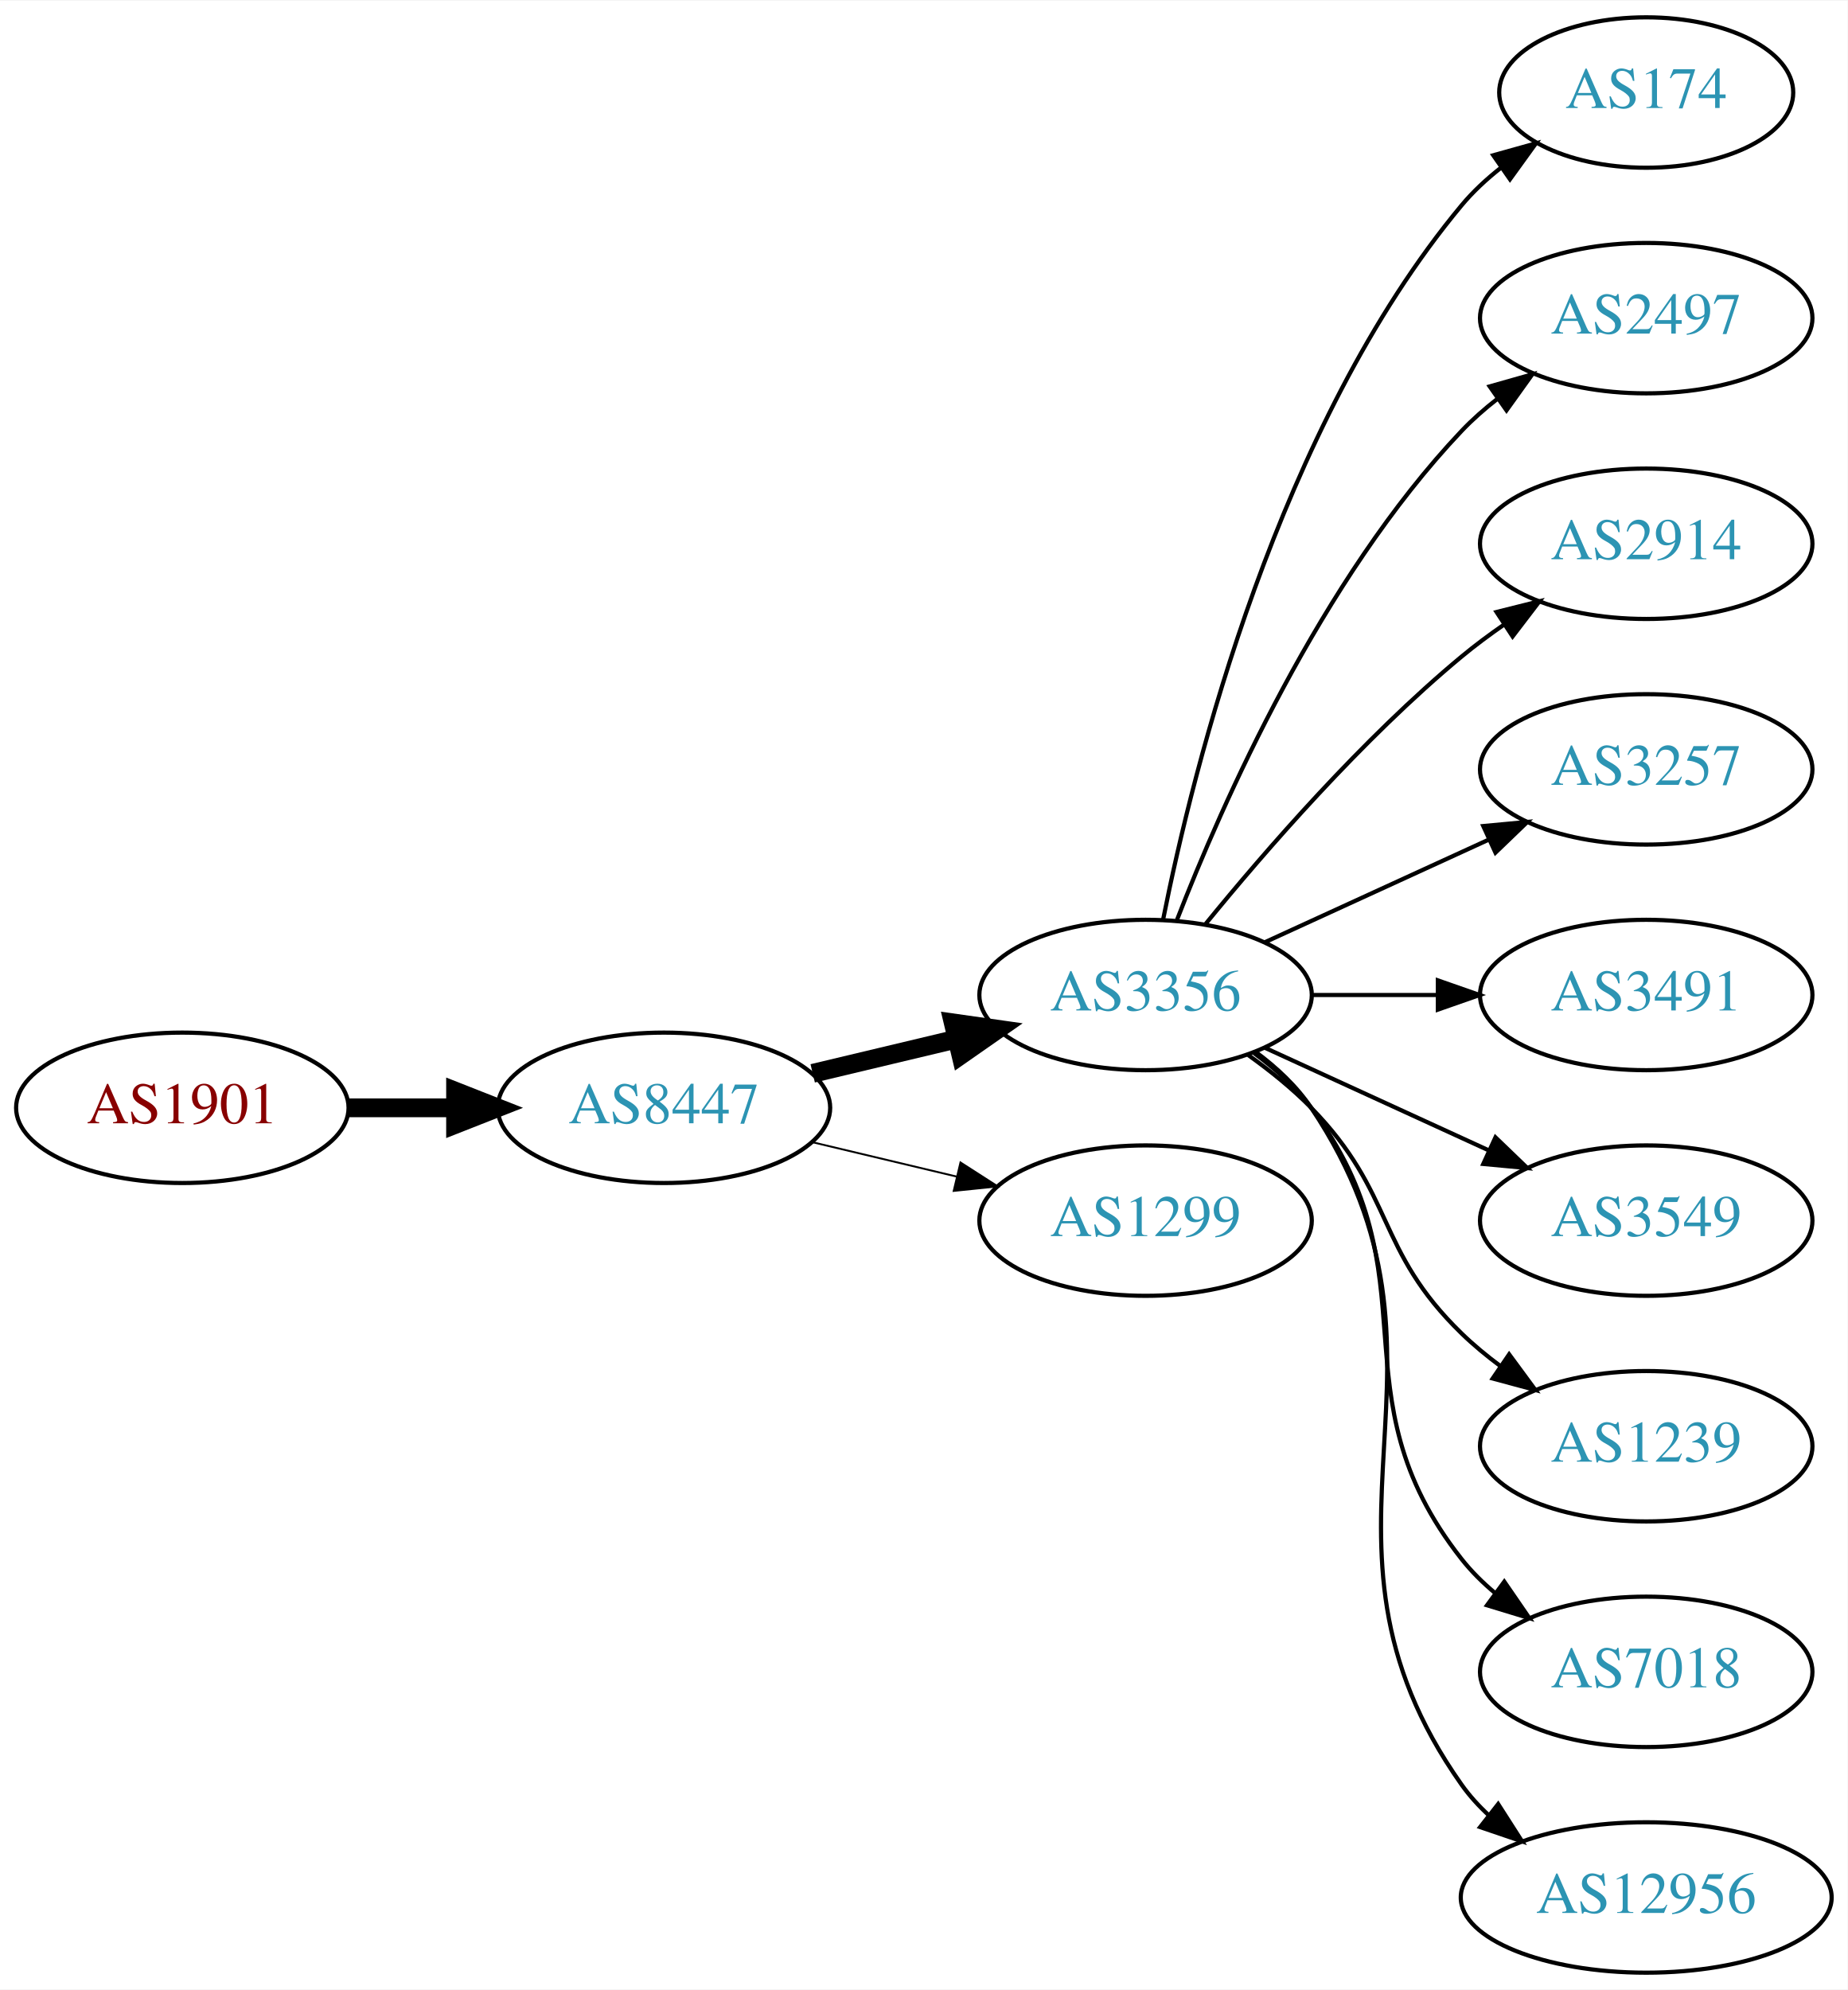
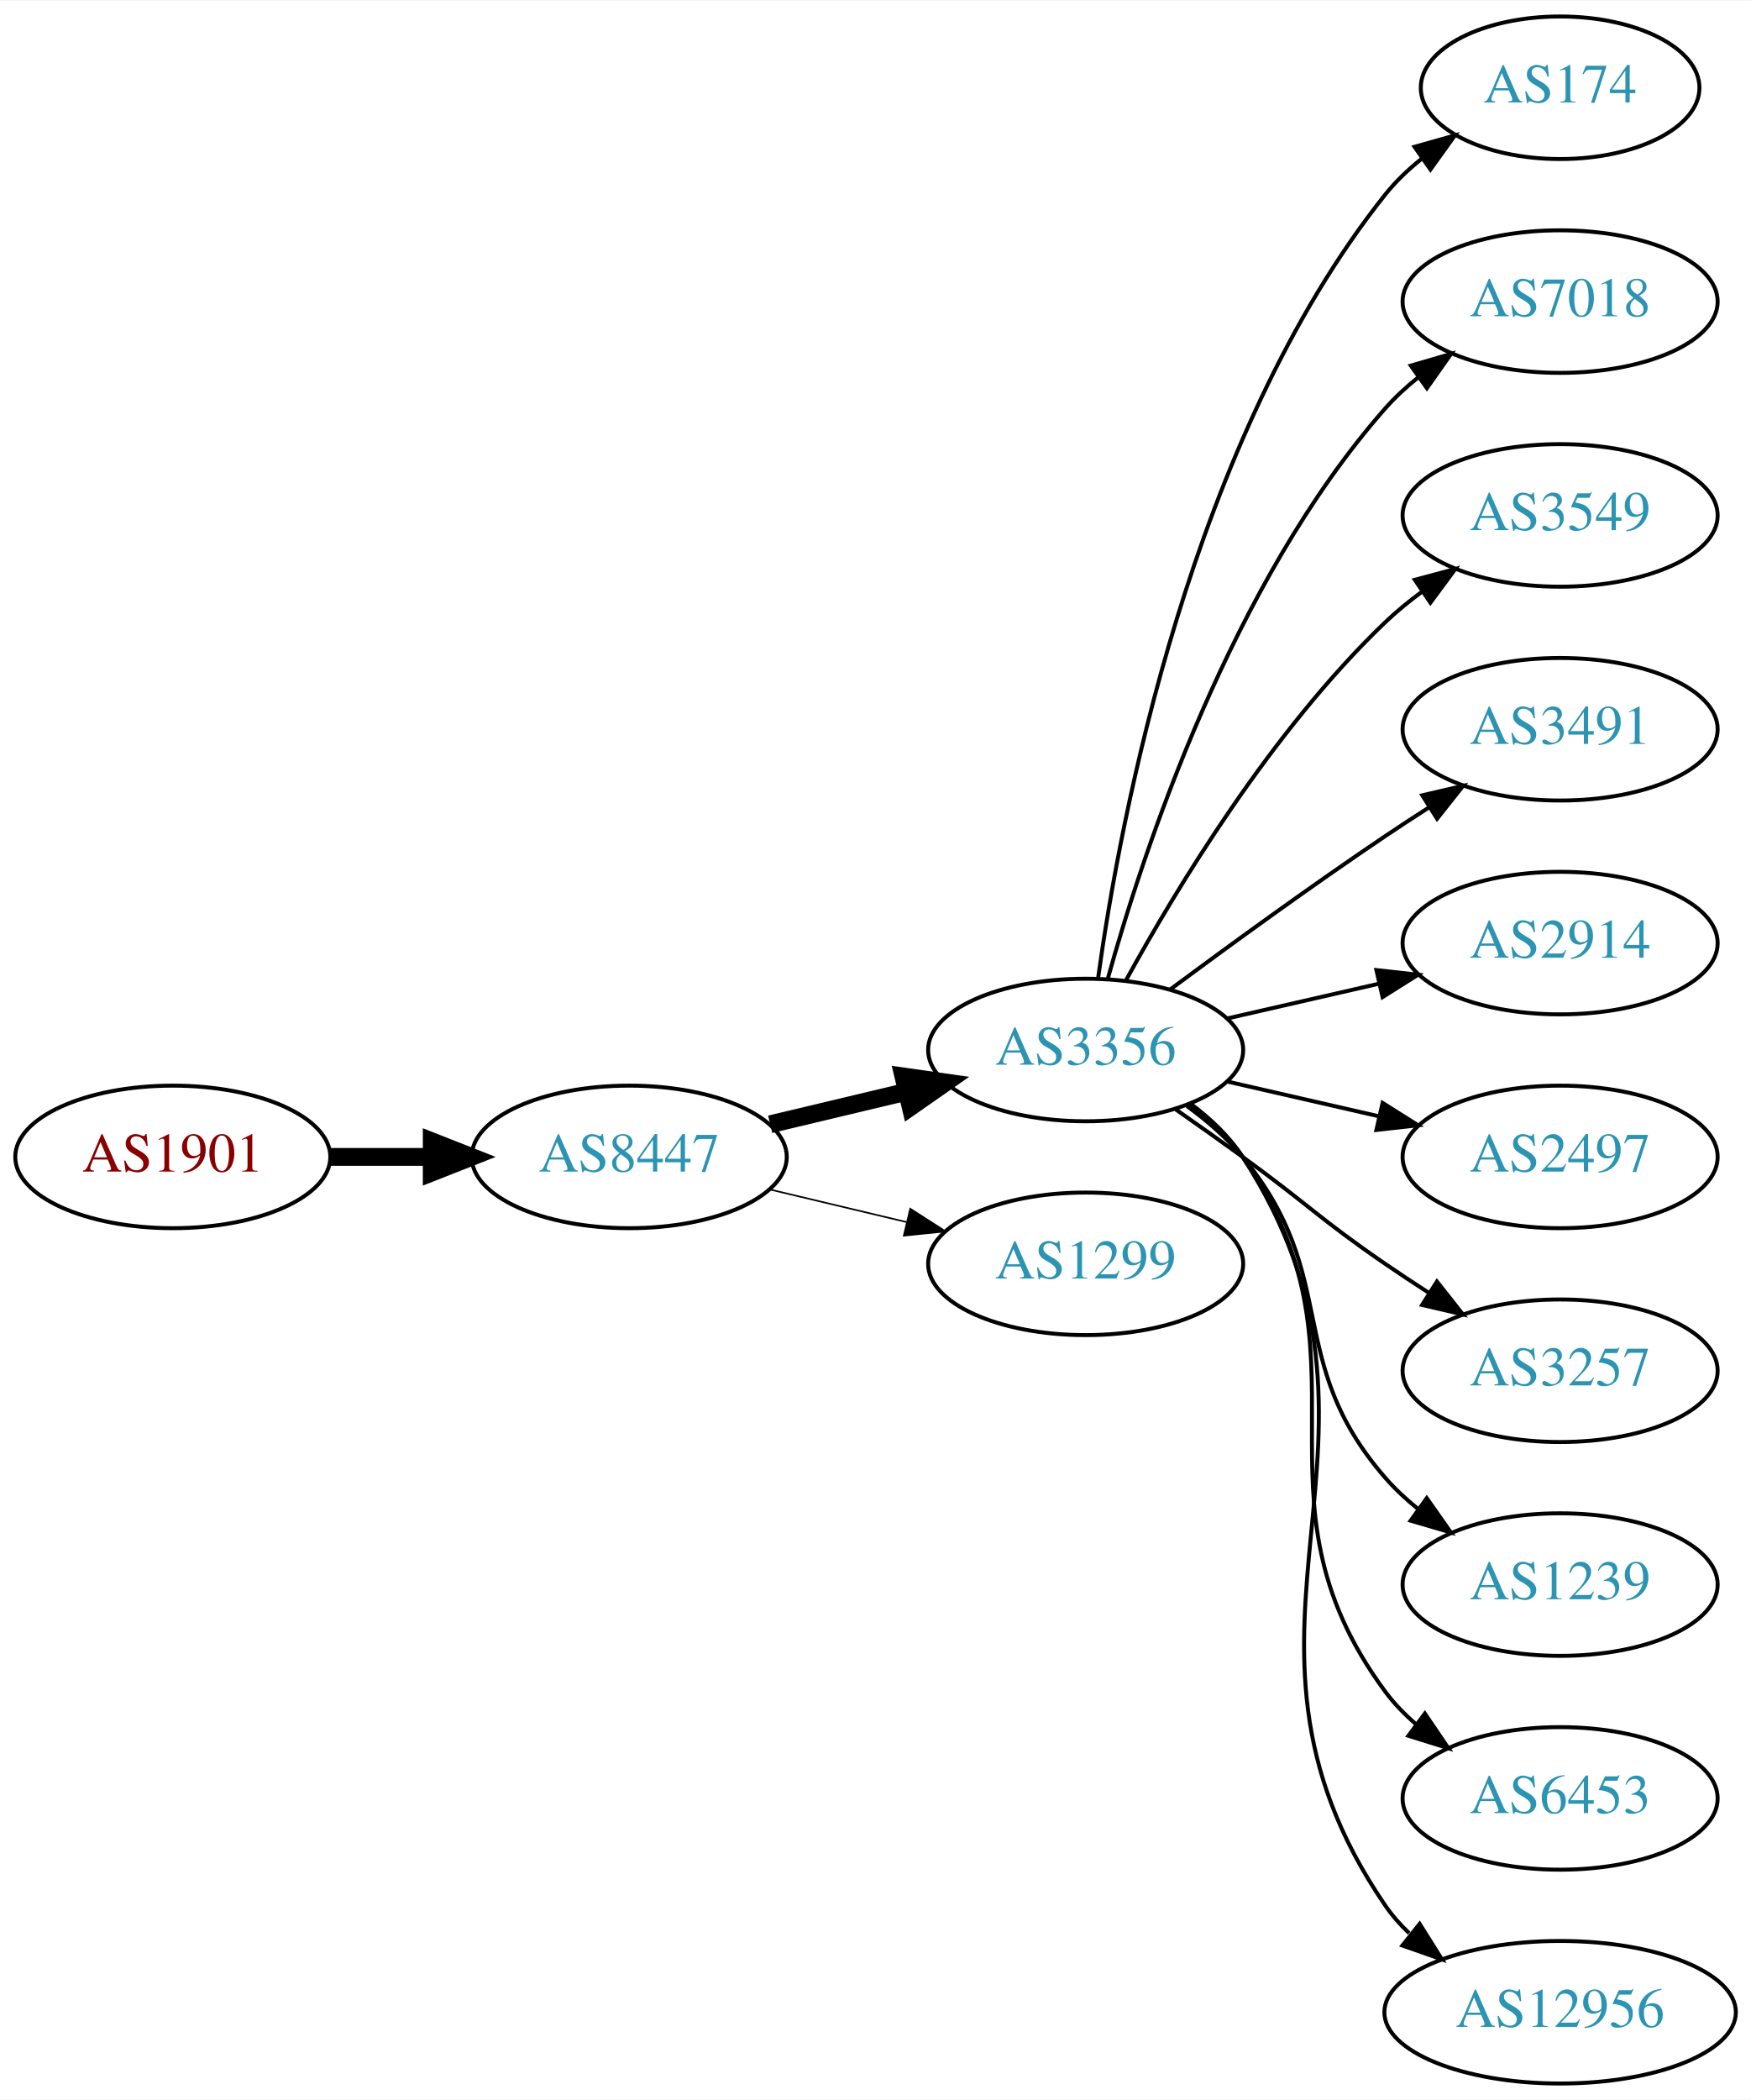
- <svg xmlns="http://www.w3.org/2000/svg" xmlns:xlink="http://www.w3.org/1999/xlink" width="442pt" height="476pt" viewBox="0.00 0.00 442.27 476.00">
-   <g id="graph0" class="graph" transform="scale(1 1) rotate(0) translate(4 472)">
-     <polygon fill="white" stroke="none" points="-4,4 -4,-472 438.271,-472 438.271,4 -4,4" />
+ <svg xmlns="http://www.w3.org/2000/svg" xmlns:xlink="http://www.w3.org/1999/xlink" width="442pt" height="530pt" viewBox="0.00 0.00 442.27 530.00">
+   <g id="graph0" class="graph" transform="scale(1 1) rotate(0) translate(4 526)">
+     <polygon fill="white" stroke="none" points="-4,4 -4,-526 438.271,-526 438.271,4 -4,4" />
    <g id="node1" class="node">
      <g id="a_node1">
        <a xlink:href="/asn/1901" xlink:title="AS1901 ~ A1 Telekom Austria AG [AT]">
-           <ellipse fill="#ffffff" stroke="black" cx="39.647" cy="-207" rx="39.794" ry="18" />
-           <text text-anchor="middle" x="39.647" y="-203.3" font-family="Times,serif" font-size="14.00" fill="#880000">AS1901</text>
+           <ellipse fill="#ffffff" stroke="black" cx="39.647" cy="-234" rx="39.794" ry="18" />
+           <text text-anchor="middle" x="39.647" y="-230.3" font-family="Times,serif" font-size="14.00" fill="#880000">AS1901</text>
        </a>
      </g>
    </g>
    <g id="node2" class="node">
      <g id="a_node2">
        <a xlink:href="/asn/8447" xlink:title="AS8447 ~ A1 Telekom Austria AG [AT]">
-           <ellipse fill="#ffffff" stroke="black" cx="154.939" cy="-207" rx="39.794" ry="18" />
-           <text text-anchor="middle" x="154.939" y="-203.3" font-family="Times,serif" font-size="14.00" fill="#2c94b3">AS8447</text>
+           <ellipse fill="#ffffff" stroke="black" cx="154.939" cy="-234" rx="39.794" ry="18" />
+           <text text-anchor="middle" x="154.939" y="-230.3" font-family="Times,serif" font-size="14.00" fill="#2c94b3">AS8447</text>
        </a>
      </g>
    </g>
    <g id="edge1" class="edge">
-       <path fill="none" stroke="black" stroke-width="4.5" d="M79.319,-207C87.522,-207 96.286,-207 104.818,-207" />
-       <polygon fill="black" stroke="black" stroke-width="4.5" points="105.057,-210.938 115.057,-207 105.057,-203.063 105.057,-210.938" />
+       <path fill="none" stroke="black" stroke-width="4.5" d="M79.319,-234C87.522,-234 96.286,-234 104.818,-234" />
+       <polygon fill="black" stroke="black" stroke-width="4.5" points="105.057,-237.938 115.057,-234 105.057,-230.063 105.057,-237.938" />
    </g>
    <g id="node3" class="node">
      <g id="a_node3">
        <a xlink:href="/asn/3356" xlink:title="AS3356 ~ Level 3 Parent, LLC [US]">
-           <ellipse fill="#ffffff" stroke="black" cx="270.232" cy="-234" rx="39.794" ry="18" />
-           <text text-anchor="middle" x="270.232" y="-230.3" font-family="Times,serif" font-size="14.00" fill="#2c94b3">AS3356</text>
+           <ellipse fill="#ffffff" stroke="black" cx="270.232" cy="-261" rx="39.794" ry="18" />
+           <text text-anchor="middle" x="270.232" y="-257.3" font-family="Times,serif" font-size="14.00" fill="#2c94b3">AS3356</text>
        </a>
      </g>
    </g>
    <g id="edge2" class="edge">
-       <path fill="none" stroke="black" stroke-width="4.5" d="M190.547,-215.248C201.418,-217.838 213.572,-220.735 225.015,-223.462" />
-       <polygon fill="black" stroke="black" stroke-width="4.5" points="224.197,-227.315 234.837,-225.803 226.022,-219.654 224.197,-227.315" />
+       <path fill="none" stroke="black" stroke-width="4.5" d="M190.547,-242.248C201.418,-244.838 213.572,-247.735 225.015,-250.462" />
+       <polygon fill="black" stroke="black" stroke-width="4.5" points="224.197,-254.315 234.837,-252.803 226.022,-246.654 224.197,-254.315" />
    </g>
    <g id="node4" class="node">
      <g id="a_node4">
        <a xlink:href="/asn/1299" xlink:title="AS1299 ~ Telia Carrier [EU]">
-           <ellipse fill="#ffffff" stroke="black" cx="270.232" cy="-180" rx="39.794" ry="18" />
-           <text text-anchor="middle" x="270.232" y="-176.3" font-family="Times,serif" font-size="14.00" fill="#2c94b3">AS1299</text>
+           <ellipse fill="#ffffff" stroke="black" cx="270.232" cy="-207" rx="39.794" ry="18" />
+           <text text-anchor="middle" x="270.232" y="-203.3" font-family="Times,serif" font-size="14.00" fill="#2c94b3">AS1299</text>
        </a>
      </g>
    </g>
    <g id="edge3" class="edge">
-       <path fill="none" stroke="black" stroke-width="0.45" d="M190.547,-198.752C201.418,-196.162 213.572,-193.265 225.015,-190.538" />
-       <polygon fill="black" stroke="black" stroke-width="0.45" points="225.921,-193.92 234.837,-188.197 224.298,-187.111 225.921,-193.92" />
+       <path fill="none" stroke="black" stroke-width="0.409" d="M190.547,-225.752C201.418,-223.162 213.572,-220.265 225.015,-217.538" />
+       <polygon fill="black" stroke="black" stroke-width="0.409" points="225.921,-220.92 234.837,-215.197 224.298,-214.111 225.921,-220.92" />
    </g>
    <g id="node5" class="node">
      <g id="a_node5">
        <a xlink:href="/asn/174" xlink:title="AS174 ~ Cogent Communications [US]">
-           <ellipse fill="#ffffff" stroke="black" cx="390.075" cy="-450" rx="35.194" ry="18" />
-           <text text-anchor="middle" x="390.075" y="-446.3" font-family="Times,serif" font-size="14.00" fill="#2c94b3">AS174</text>
+           <ellipse fill="#ffffff" stroke="black" cx="390.075" cy="-504" rx="35.194" ry="18" />
+           <text text-anchor="middle" x="390.075" y="-500.3" font-family="Times,serif" font-size="14.00" fill="#2c94b3">AS174</text>
        </a>
      </g>
    </g>
    <g id="edge4" class="edge">
-       <path fill="none" stroke="black" d="M274.431,-252.073C281.594,-288.141 301.869,-370.125 345.879,-423 348.616,-426.288 351.861,-429.298 355.324,-432.017" />
-       <polygon fill="black" stroke="black" points="353.459,-434.983 363.665,-437.827 357.46,-429.239 353.459,-434.983" />
+       <path fill="none" stroke="black" d="M273.372,-279.17C278.872,-318.974 296.697,-415.233 345.879,-477 348.544,-480.347 351.744,-483.393 355.182,-486.132" />
+       <polygon fill="black" stroke="black" points="353.299,-489.087 363.496,-491.965 357.32,-483.357 353.299,-489.087" />
    </g>
    <g id="node6" class="node">
      <g id="a_node6">
-         <a xlink:href="/asn/2497" xlink:title="AS2497 ~ Internet Initiative Japan Inc. [JP]">
-           <ellipse fill="#ffffff" stroke="black" cx="390.075" cy="-396" rx="39.794" ry="18" />
-           <text text-anchor="middle" x="390.075" y="-392.3" font-family="Times,serif" font-size="14.00" fill="#2c94b3">AS2497</text>
+         <a xlink:href="/asn/7018" xlink:title="AS7018 ~ AT&amp;T Services, Inc. [US]">
+           <ellipse fill="#ffffff" stroke="black" cx="390.075" cy="-450" rx="39.794" ry="18" />
+           <text text-anchor="middle" x="390.075" y="-446.3" font-family="Times,serif" font-size="14.00" fill="#2c94b3">AS7018</text>
        </a>
      </g>
    </g>
    <g id="edge5" class="edge">
-       <path fill="none" stroke="black" d="M277.755,-251.994C288.506,-279.728 312.163,-333.429 345.879,-369 348.465,-371.728 351.382,-374.294 354.45,-376.677" />
-       <polygon fill="black" stroke="black" points="352.604,-379.658 362.799,-382.543 356.629,-373.93 352.604,-379.658" />
+       <path fill="none" stroke="black" d="M275.805,-278.946C284.711,-310.995 306.995,-378.842 345.879,-423 348.363,-425.821 351.213,-428.449 354.238,-430.871" />
+       <polygon fill="black" stroke="black" points="352.356,-433.828 362.527,-436.791 356.424,-428.131 352.356,-433.828" />
    </g>
    <g id="node7" class="node">
      <g id="a_node7">
-         <a xlink:href="/asn/2914" xlink:title="AS2914 ~ NTT America, Inc. [US]">
-           <ellipse fill="#ffffff" stroke="black" cx="390.075" cy="-342" rx="39.794" ry="18" />
-           <text text-anchor="middle" x="390.075" y="-338.3" font-family="Times,serif" font-size="14.00" fill="#2c94b3">AS2914</text>
+         <a xlink:href="/asn/3549" xlink:title="AS3549 ~ Level 3 Parent, LLC [US]">
+           <ellipse fill="#ffffff" stroke="black" cx="390.075" cy="-396" rx="39.794" ry="18" />
+           <text text-anchor="middle" x="390.075" y="-392.3" font-family="Times,serif" font-size="14.00" fill="#2c94b3">AS3549</text>
        </a>
      </g>
    </g>
    <g id="edge6" class="edge">
-       <path fill="none" stroke="black" d="M284.651,-251.065C298.766,-268.375 322.181,-295.345 345.879,-315 349.095,-317.668 352.596,-320.27 356.166,-322.741" />
-       <polygon fill="black" stroke="black" points="354.244,-325.666 364.523,-328.236 358.09,-319.817 354.244,-325.666" />
+       <path fill="none" stroke="black" d="M280.474,-278.713C293.019,-301.561 317.196,-341.611 345.879,-369 348.747,-371.739 351.936,-374.347 355.245,-376.785" />
+       <polygon fill="black" stroke="black" points="353.369,-379.742 363.604,-382.477 357.308,-373.956 353.369,-379.742" />
    </g>
    <g id="node8" class="node">
      <g id="a_node8">
-         <a xlink:href="/asn/3257" xlink:title="AS3257 ~ GTT [DE]">
-           <ellipse fill="#ffffff" stroke="black" cx="390.075" cy="-288" rx="39.794" ry="18" />
-           <text text-anchor="middle" x="390.075" y="-284.3" font-family="Times,serif" font-size="14.00" fill="#2c94b3">AS3257</text>
+         <a xlink:href="/asn/3491" xlink:title="AS3491 ~ PCCW Global, Inc. [US]">
+           <ellipse fill="#ffffff" stroke="black" cx="390.075" cy="-342" rx="39.794" ry="18" />
+           <text text-anchor="middle" x="390.075" y="-338.3" font-family="Times,serif" font-size="14.00" fill="#2c94b3">AS3491</text>
        </a>
      </g>
    </g>
    <g id="edge7" class="edge">
-       <path fill="none" stroke="black" d="M298.861,-246.661C314.818,-253.973 335.089,-263.261 352.371,-271.181" />
-       <polygon fill="black" stroke="black" points="351.07,-274.435 361.619,-275.419 353.986,-268.071 351.07,-274.435" />
+       <path fill="none" stroke="black" d="M291.563,-276.277C306.425,-287.304 327.17,-302.407 345.879,-315 349.428,-317.389 353.178,-319.839 356.927,-322.242" />
+       <polygon fill="black" stroke="black" points="355.253,-325.325 365.575,-327.712 358.995,-319.409 355.253,-325.325" />
    </g>
    <g id="node9" class="node">
      <g id="a_node9">
-         <a xlink:href="/asn/3491" xlink:title="AS3491 ~ PCCW Global, Inc. [US]">
-           <ellipse fill="#ffffff" stroke="black" cx="390.075" cy="-234" rx="39.794" ry="18" />
-           <text text-anchor="middle" x="390.075" y="-230.3" font-family="Times,serif" font-size="14.00" fill="#2c94b3">AS3491</text>
+         <a xlink:href="/asn/2914" xlink:title="AS2914 ~ NTT America, Inc. [US]">
+           <ellipse fill="#ffffff" stroke="black" cx="390.075" cy="-288" rx="39.794" ry="18" />
+           <text text-anchor="middle" x="390.075" y="-284.3" font-family="Times,serif" font-size="14.00" fill="#2c94b3">AS2914</text>
        </a>
      </g>
    </g>
    <g id="edge8" class="edge">
-       <path fill="none" stroke="black" d="M310.145,-234C319.698,-234 330.048,-234 340.011,-234" />
-       <polygon fill="black" stroke="black" points="340.203,-237.5 350.203,-234 340.203,-230.5 340.203,-237.5" />
+       <path fill="none" stroke="black" d="M305.952,-268.955C317.952,-271.704 331.572,-274.825 344.265,-277.733" />
+       <polygon fill="black" stroke="black" points="343.668,-281.187 354.197,-280.009 345.231,-274.364 343.668,-281.187" />
    </g>
    <g id="node10" class="node">
      <g id="a_node10">
-         <a xlink:href="/asn/3549" xlink:title="AS3549 ~ Level 3 Parent, LLC [US]">
-           <ellipse fill="#ffffff" stroke="black" cx="390.075" cy="-180" rx="39.794" ry="18" />
-           <text text-anchor="middle" x="390.075" y="-176.3" font-family="Times,serif" font-size="14.00" fill="#2c94b3">AS3549</text>
+         <a xlink:href="/asn/2497" xlink:title="AS2497 ~ Internet Initiative Japan Inc. [JP]">
+           <ellipse fill="#ffffff" stroke="black" cx="390.075" cy="-234" rx="39.794" ry="18" />
+           <text text-anchor="middle" x="390.075" y="-230.3" font-family="Times,serif" font-size="14.00" fill="#2c94b3">AS2497</text>
        </a>
      </g>
    </g>
    <g id="edge9" class="edge">
-       <path fill="none" stroke="black" d="M298.861,-221.339C314.818,-214.027 335.089,-204.739 352.371,-196.819" />
-       <polygon fill="black" stroke="black" points="353.986,-199.929 361.619,-192.581 351.07,-193.565 353.986,-199.929" />
+       <path fill="none" stroke="black" d="M305.952,-253.045C317.952,-250.296 331.572,-247.175 344.265,-244.267" />
+       <polygon fill="black" stroke="black" points="345.231,-247.636 354.197,-241.991 343.668,-240.813 345.231,-247.636" />
    </g>
    <g id="node11" class="node">
      <g id="a_node11">
+         <a xlink:href="/asn/3257" xlink:title="AS3257 ~ GTT [DE]">
+           <ellipse fill="#ffffff" stroke="black" cx="390.075" cy="-180" rx="39.794" ry="18" />
+           <text text-anchor="middle" x="390.075" y="-176.3" font-family="Times,serif" font-size="14.00" fill="#2c94b3">AS3257</text>
+         </a>
+       </g>
+     </g>
+     <g id="edge10" class="edge">
+       <path fill="none" stroke="black" d="M292.989,-245.991C298.524,-242.121 304.443,-237.936 309.879,-234 326.079,-222.271 329.384,-218.311 345.879,-207 349.407,-204.581 353.145,-202.111 356.886,-199.698" />
+       <polygon fill="black" stroke="black" points="358.957,-202.528 365.526,-194.216 355.207,-196.618 358.957,-202.528" />
+     </g>
+     <g id="node12" class="node">
+       <g id="a_node12">
        <a xlink:href="/asn/1239" xlink:title="AS1239 ~ Sprint [US]">
          <ellipse fill="#ffffff" stroke="black" cx="390.075" cy="-126" rx="39.794" ry="18" />
          <text text-anchor="middle" x="390.075" y="-122.3" font-family="Times,serif" font-size="14.00" fill="#2c94b3">AS1239</text>
        </a>
      </g>
    </g>
-     <g id="edge10" class="edge">
-       <path fill="none" stroke="black" d="M294.826,-219.611C300.082,-215.852 305.414,-211.563 309.879,-207 330.051,-186.383 325.186,-173.094 345.879,-153 348.724,-150.237 351.898,-147.614 355.198,-145.166" />
-       <polygon fill="black" stroke="black" points="357.263,-147.994 363.546,-139.462 353.315,-142.214 357.263,-147.994" />
+     <g id="edge11" class="edge">
+       <path fill="none" stroke="black" d="M295.813,-246.844C300.907,-243.128 305.921,-238.799 309.879,-234 334.944,-203.606 320.045,-182.742 345.879,-153 348.344,-150.162 351.181,-147.523 354.198,-145.094" />
+       <polygon fill="black" stroke="black" points="356.385,-147.833 362.476,-139.164 352.309,-142.142 356.385,-147.833" />
    </g>
-     <g id="node12" class="node">
-       <g id="a_node12">
-         <a xlink:href="/asn/7018" xlink:title="AS7018 ~ AT&amp;T Services, Inc. [US]">
+     <g id="node13" class="node">
+       <g id="a_node13">
+         <a xlink:href="/asn/6453" xlink:title="AS6453 ~ TATA COMMUNICATIONS (AMERICA) INC [US]">
          <ellipse fill="#ffffff" stroke="black" cx="390.075" cy="-72" rx="39.794" ry="18" />
-           <text text-anchor="middle" x="390.075" y="-68.3" font-family="Times,serif" font-size="14.00" fill="#2c94b3">AS7018</text>
+           <text text-anchor="middle" x="390.075" y="-68.3" font-family="Times,serif" font-size="14.00" fill="#2c94b3">AS6453</text>
        </a>
      </g>
    </g>
-     <g id="edge11" class="edge">
-       <path fill="none" stroke="black" d="M296.163,-220.118C301.239,-216.389 306.157,-211.984 309.879,-207 340.15,-166.458 314.58,-138.754 345.879,-99 348.204,-96.047 350.948,-93.33 353.907,-90.853" />
-       <polygon fill="black" stroke="black" points="356.1,-93.585 362.103,-84.855 351.966,-87.936 356.1,-93.585" />
+     <g id="edge12" class="edge">
+       <path fill="none" stroke="black" d="M296.392,-247.284C301.456,-243.545 306.311,-239.096 309.879,-234 345.492,-183.131 308.976,-148.941 345.879,-99 348.113,-95.977 350.795,-93.214 353.716,-90.707" />
+       <polygon fill="black" stroke="black" points="355.911,-93.437 361.86,-84.669 351.742,-87.814 355.911,-93.437" />
    </g>
-     <g id="node13" class="node">
-       <g id="a_node13">
+     <g id="node14" class="node">
+       <g id="a_node14">
        <a xlink:href="/asn/12956" xlink:title="AS12956 ~ TELXIUS [ES]">
          <ellipse fill="#ffffff" stroke="black" cx="390.075" cy="-18" rx="44.393" ry="18" />
          <text text-anchor="middle" x="390.075" y="-14.3" font-family="Times,serif" font-size="14.00" fill="#2c94b3">AS12956</text>
        </a>
      </g>
    </g>
-     <g id="edge12" class="edge">
-       <path fill="none" stroke="black" d="M296.551,-220.393C301.607,-216.649 306.419,-212.169 309.879,-207 350.903,-145.706 303.3,-105.225 345.879,-45 347.768,-42.328 350.013,-39.865 352.472,-37.605" />
-       <polygon fill="black" stroke="black" points="354.636,-40.356 360.349,-31.433 350.319,-34.846 354.636,-40.356" />
+     <g id="edge13" class="edge">
+       <path fill="none" stroke="black" d="M296.669,-247.47C301.719,-243.722 306.498,-239.221 309.879,-234 356.354,-162.222 297.583,-115.566 345.879,-45 347.612,-42.468 349.668,-40.127 351.928,-37.971" />
+       <polygon fill="black" stroke="black" points="354.594,-40.322 360.225,-31.347 350.226,-34.851 354.594,-40.322" />
    </g>
  </g>
</svg>
